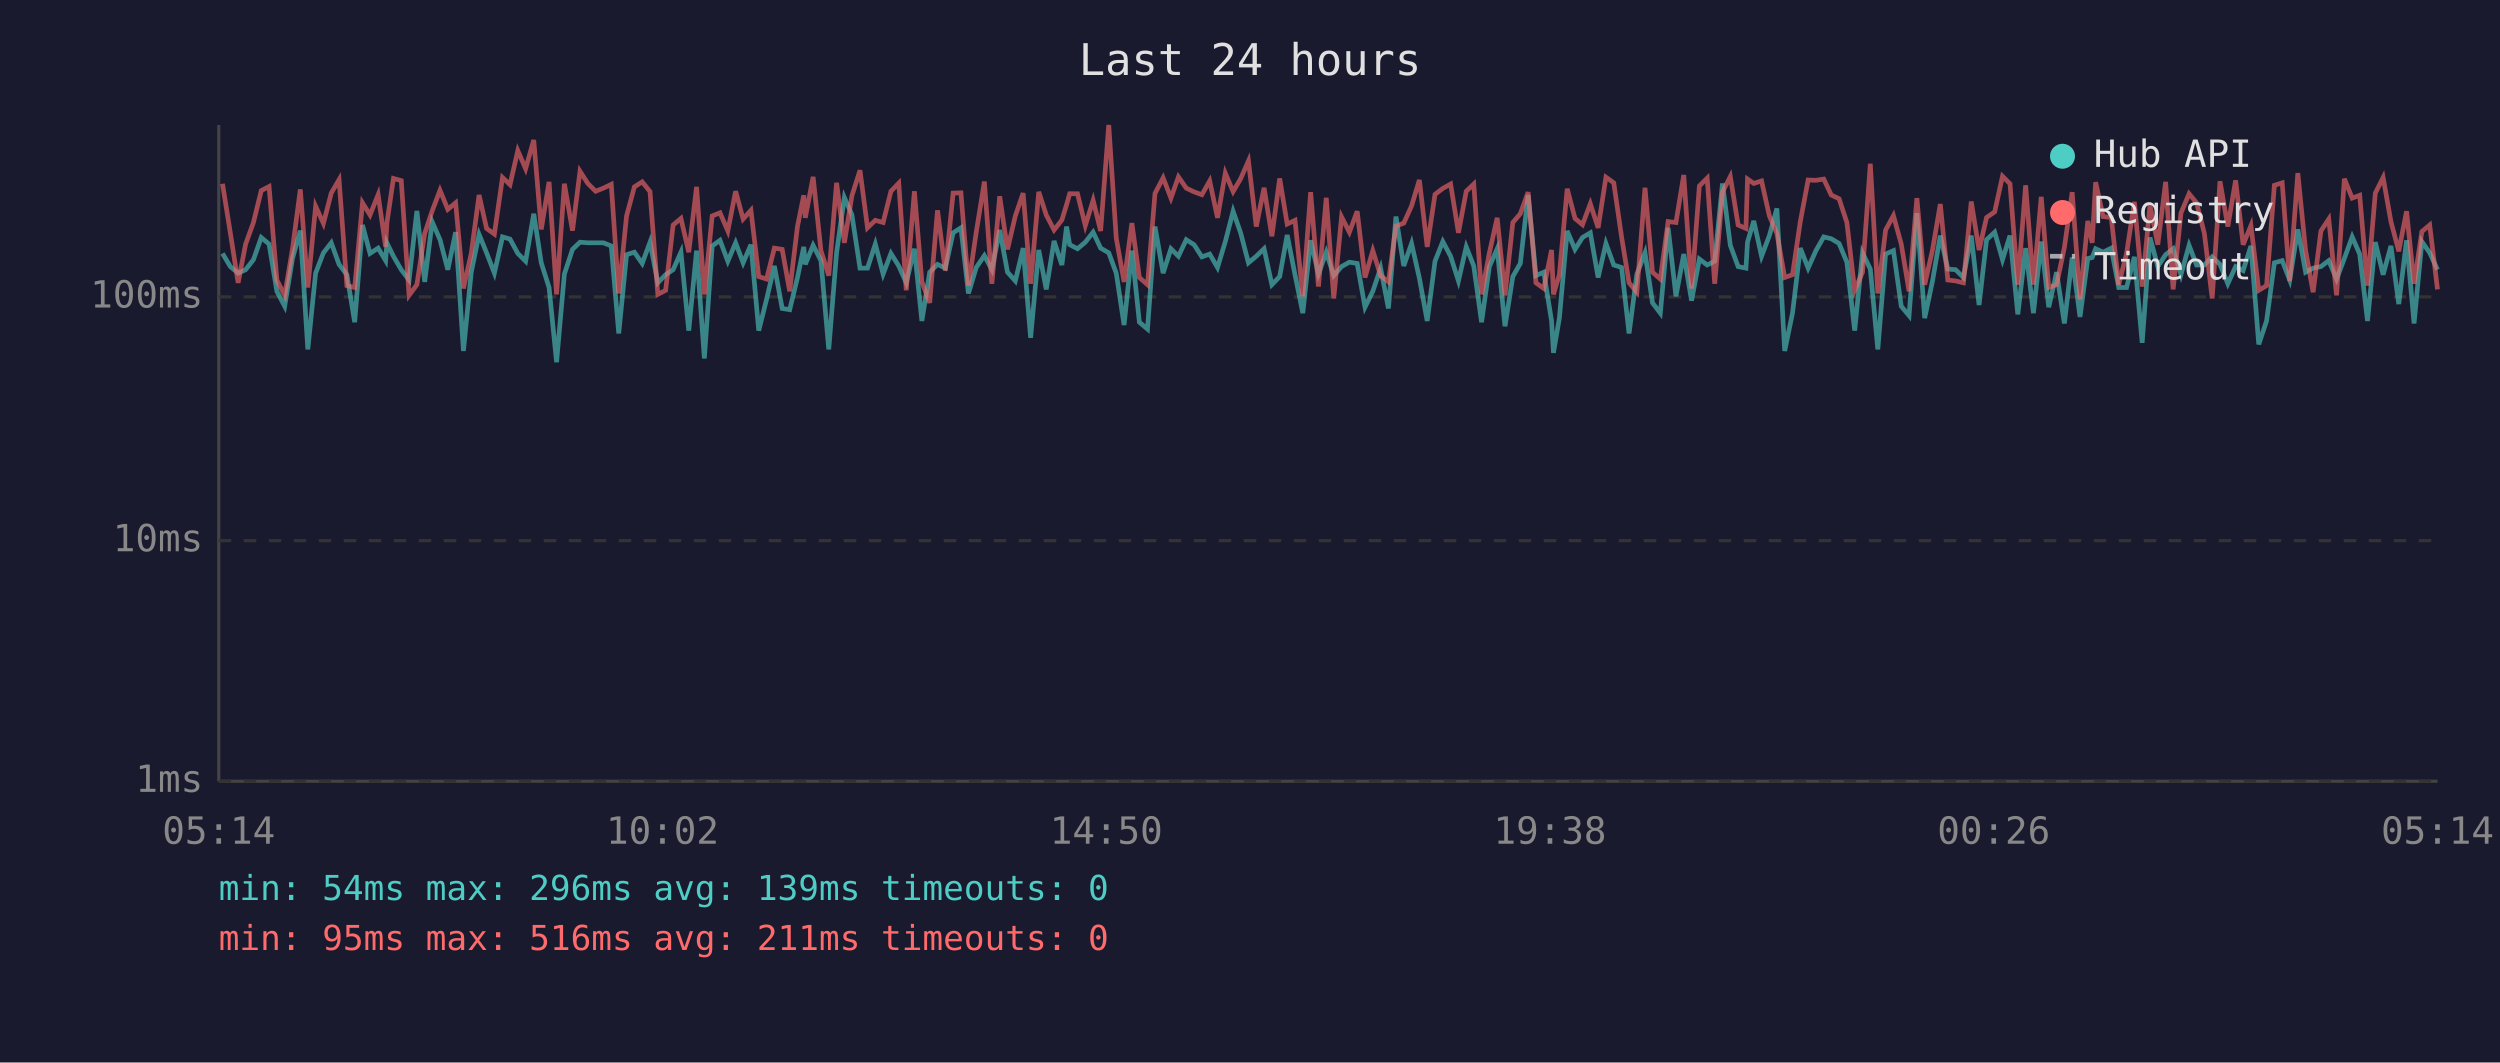
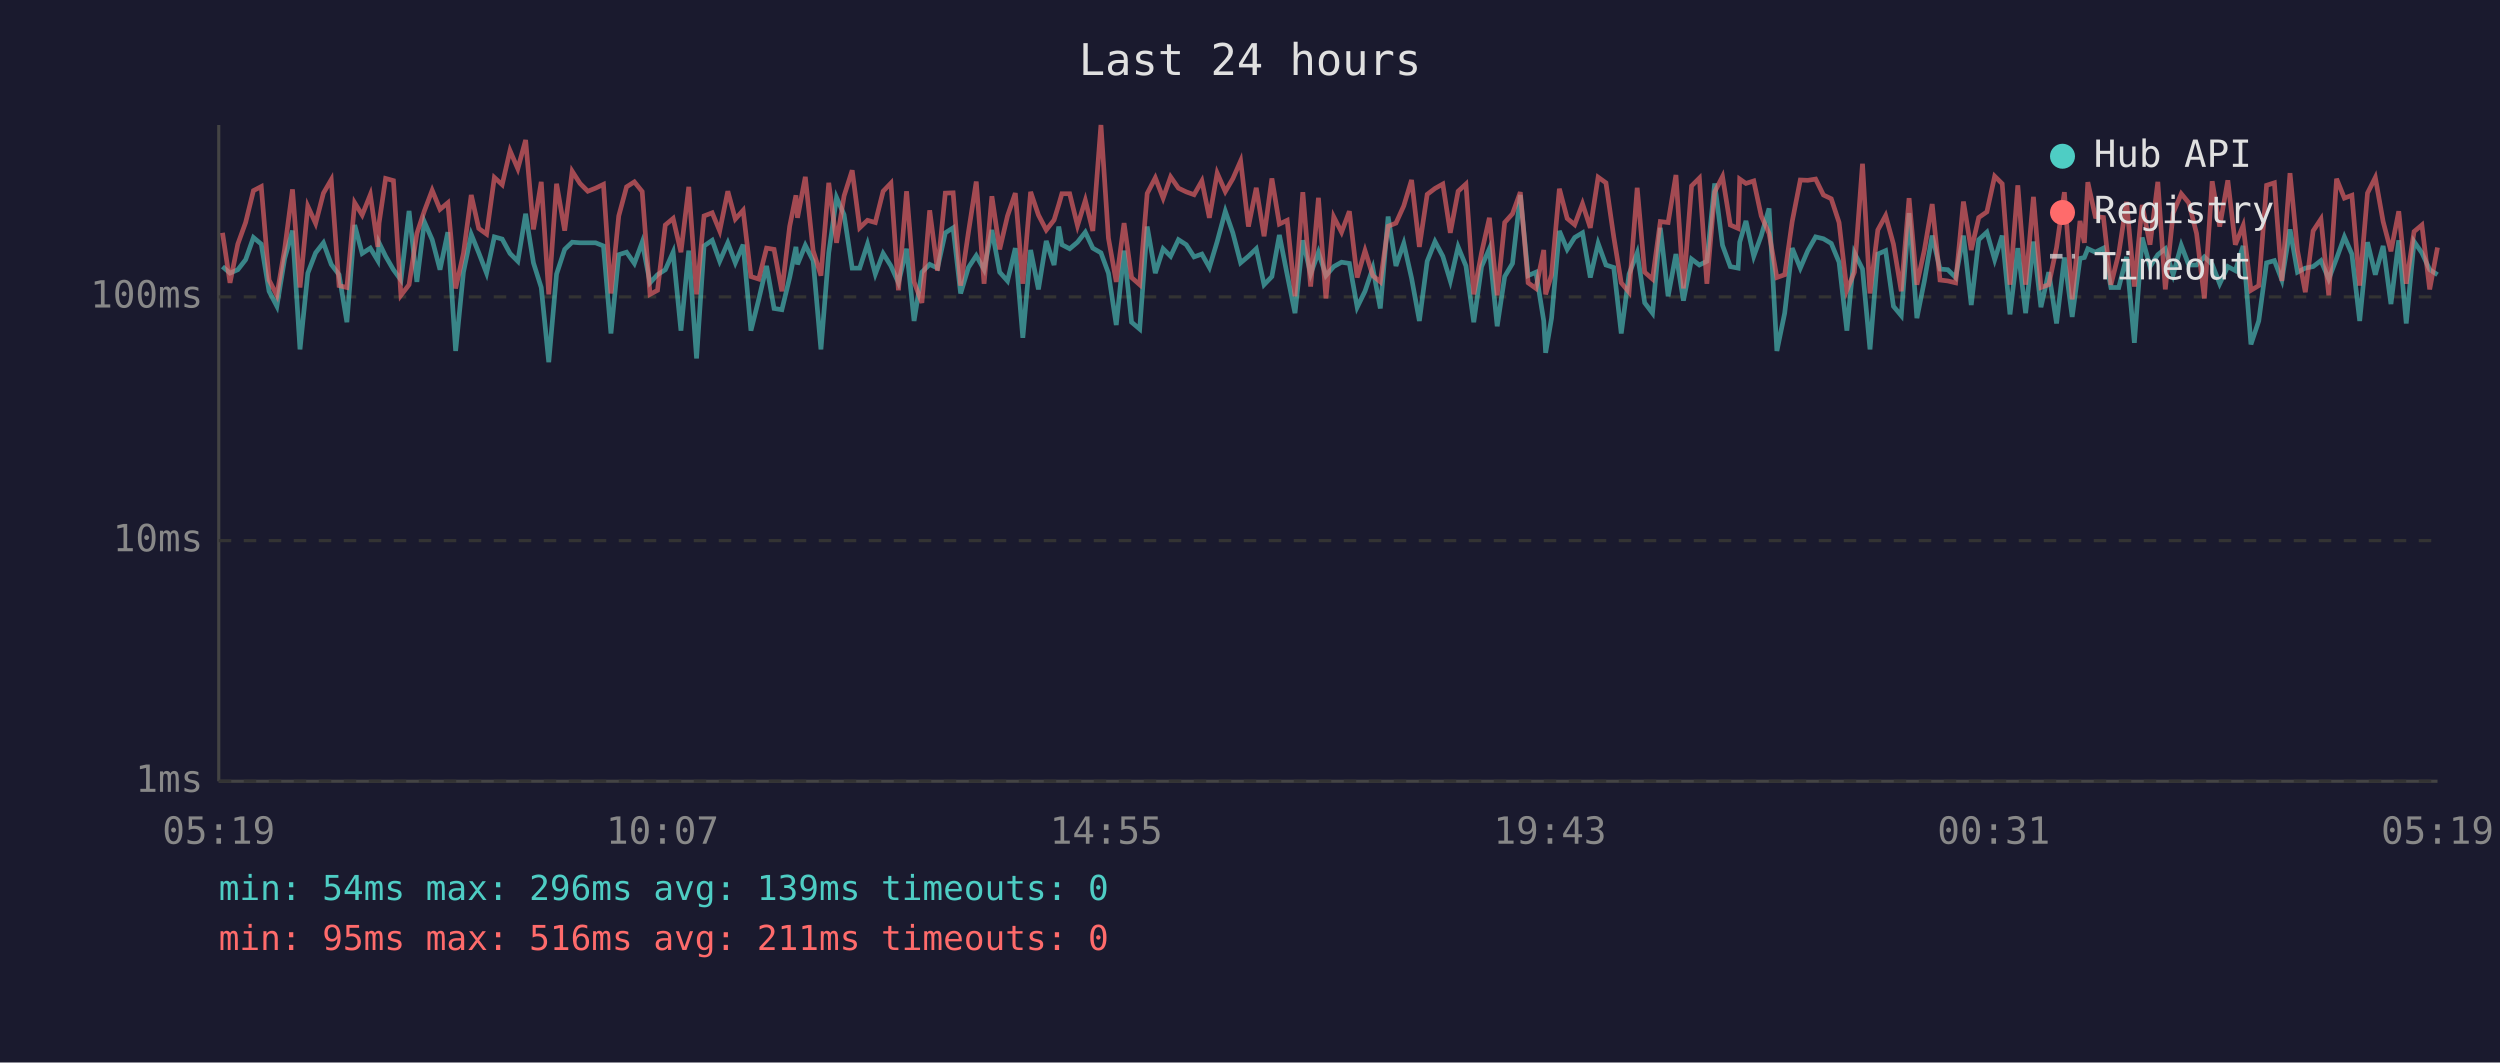
<svg xmlns="http://www.w3.org/2000/svg" viewBox="0 0 800 340" font-family="monospace" font-size="12">
  <rect width="800" height="340" fill="#1a1a2e" />
  <text x="400" y="24" fill="#e0e0e0" font-size="14" text-anchor="middle">Last 24 hours</text>
  <line x1="70" y1="40" x2="70" y2="250" stroke="#444" stroke-width="1" />
  <line x1="70" y1="250" x2="780" y2="250" stroke="#444" stroke-width="1" />
  <line x1="70" y1="250" x2="780" y2="250" stroke="#333" stroke-width="1" stroke-dasharray="4" />
  <text x="65" y="250" fill="#888" text-anchor="end" dominant-baseline="middle">1ms</text>
  <line x1="70" y1="173" x2="780" y2="173" stroke="#333" stroke-width="1" stroke-dasharray="4" />
  <text x="65" y="173" fill="#888" text-anchor="end" dominant-baseline="middle">10ms</text>
  <line x1="70" y1="95" x2="780" y2="95" stroke="#333" stroke-width="1" stroke-dasharray="4" />
  <text x="65" y="95" fill="#888" text-anchor="end" dominant-baseline="middle">100ms</text>
-   <text x="70" y="270" fill="#888" text-anchor="middle">05:14</text>
-   <text x="212" y="270" fill="#888" text-anchor="middle">10:02</text>
-   <text x="354" y="270" fill="#888" text-anchor="middle">14:50</text>
-   <text x="496" y="270" fill="#888" text-anchor="middle">19:38</text>
-   <text x="638" y="270" fill="#888" text-anchor="middle">00:26</text>
-   <text x="780" y="270" fill="#888" text-anchor="middle">05:14</text>
-   <polyline points="71.2,81.1 73.7,85.3 76.2,87.4 78.6,86.3 81.1,83.1 83.6,76.0 86.1,78.1 88.6,93.2 91.1,98.0 93.6,82.7 96.1,73.8 98.5,111.8 101.0,87.4 103.5,80.9 106.0,77.7 108.5,84.6 111.0,87.9 113.5,103.1 116.0,72.0 118.4,81.1 121.0,79.4 123.4,83.4 123.8,77.7 125.9,82.0 128.4,86.3 130.9,89.6 133.4,67.5 135.9,90.2 138.3,71.0 140.8,76.7 143.3,86.3 145.8,74.3 148.3,112.3 150.8,87.1 153.3,75.0 155.7,80.9 158.2,87.4 160.8,75.8 163.2,76.5 165.7,81.1 168.2,83.6 170.8,68.4 173.2,84.1 175.7,92.0 178.1,115.9 180.6,87.7 183.2,79.8 185.6,77.5 188.1,77.7 190.6,77.7 193.1,77.7 195.6,78.7 198.0,106.7 200.5,81.5 203.0,80.7 205.5,84.3 208.0,77.5 210.5,90.5 213.0,87.9 215.4,86.3 217.9,80.7 220.4,105.8 222.9,80.2 225.4,114.7 227.9,78.7 230.4,76.9 232.9,83.6 235.4,77.7 237.8,84.1 240.3,78.3 242.8,105.8 245.3,95.8 247.8,85.1 250.3,98.7 252.7,99.1 255.2,88.8 257.2,79.0 257.7,84.6 260.2,78.5 262.7,83.4 265.2,111.8 267.7,80.9 270.2,63.2 272.6,68.7 275.2,85.8 277.6,85.8 280.1,78.1 282.6,87.7 285.1,81.1 287.6,85.1 290.0,90.5 292.6,79.6 295.0,102.7 297.5,87.1 300.0,84.6 302.5,85.8 305.0,74.5 307.5,72.9 309.9,93.9 312.4,85.6 315.0,81.8 317.4,86.3 319.9,73.6 322.4,87.1 324.9,89.9 327.4,79.4 329.8,108.1 332.4,80.0 334.8,92.6 337.3,77.1 339.8,84.8 341.3,72.5 342.3,78.3 344.8,79.6 347.3,77.5 349.8,74.3 352.2,79.4 354.8,80.9 357.2,87.4 359.7,104.0 362.2,80.2 364.6,103.1 367.2,105.3 369.6,72.5 372.2,87.4 374.7,79.6 377.1,82.0 379.6,76.7 382.1,78.3 384.6,82.2 387.1,81.3 389.6,85.6 392.1,77.3 394.6,67.6 397.0,74.5 399.5,84.1 402.0,82.0 404.5,79.6 407.0,91.1 409.5,88.5 411.9,75.2 414.4,87.9 416.9,100.2 419.4,76.9 421.9,87.7 424.4,80.7 426.8,88.2 429.3,85.3 431.8,83.9 434.3,84.3 436.8,98.3 439.3,93.2 441.8,85.8 444.3,98.7 446.7,69.3 449.2,85.1 451.7,77.9 454.2,89.0 456.7,102.7 459.2,83.6 461.7,77.3 464.2,82.0 466.7,89.9 469.2,79.0 471.6,85.1 474.1,103.1 476.6,85.3 479.1,79.6 481.6,104.4 484.1,88.5 486.5,84.3 489.0,62.4 491.5,88.2 494.0,87.1 496.5,102.7 497.1,112.9 499.0,101.8 501.5,73.9 504.0,79.8 506.4,76.0 508.9,74.5 511.4,88.8 513.9,77.9 516.4,84.8 518.9,85.6 521.3,106.7 523.8,87.7 526.4,80.9 528.8,96.9 531.3,100.2 533.8,72.9 536.3,94.8 538.8,81.3 541.3,96.2 543.8,82.9 546.3,84.8 548.7,83.6 551.2,58.7 553.7,78.5 556.2,85.3 558.7,85.8 559.2,77.5 561.2,70.7 563.7,82.0 566.2,75.4 568.6,66.7 571.1,112.3 573.6,100.2 576.1,79.4 578.6,85.8 581.1,80.2 583.6,75.8 586.0,76.4 588.5,77.9 591.0,83.9 593.5,105.8 596.0,80.9 598.5,86.1 600.9,111.8 603.4,81.3 605.9,80.2 608.4,98.0 610.9,101.0 613.4,68.2 615.9,101.8 618.4,89.9 620.9,75.4 623.3,86.1 625.8,86.3 628.3,88.8 630.8,75.4 633.3,97.6 635.7,76.7 638.3,74.3 640.8,83.1 643.2,75.4 645.7,100.6 648.2,79.4 650.7,100.2 653.2,77.3 655.6,98.3 658.1,87.1 660.6,103.5 663.1,82.4 665.6,101.4 668.1,82.7 669.5,82.4 670.6,79.6 673.0,80.7 675.6,79.4 678.0,92.0 680.5,92.0 683.0,82.2 685.5,109.7 688.0,76.0 690.5,85.3 693.0,81.5 695.4,79.6 697.9,87.9 700.5,78.5 702.9,84.8 705.4,84.8 707.9,82.2 710.4,84.6 712.9,90.8 715.4,85.3 717.8,86.6 720.3,78.7 722.8,110.2 725.3,102.7 727.8,84.1 730.3,83.4 732.7,89.6 735.3,73.4 737.8,87.1 740.2,85.8 742.7,85.3 745.2,83.4 747.7,89.3 750.2,82.7 752.7,75.8 755.1,81.3 757.6,102.7 760.1,77.5 762.6,87.9 765.1,78.7 767.6,97.3 770.1,76.9 772.5,103.5 775.0,77.3 777.5,80.9 780.0,86.3" fill="none" stroke="#4ecdc4" stroke-width="1.5" opacity="0.6" />
-   <polyline points="71.2,58.8 73.7,74.5 76.2,90.5 78.6,78.1 81.1,71.2 83.6,61.0 86.1,59.7 88.6,89.6 91.1,94.5 93.6,79.6 96.1,60.6 98.5,92.0 101.0,66.0 103.5,71.5 106.0,61.8 108.5,57.5 111.0,91.4 113.5,92.0 116.0,64.9 118.4,68.8 121.0,62.3 123.4,79.0 123.8,71.4 125.9,57.1 128.4,57.8 130.9,94.5 133.4,91.1 135.9,74.7 138.3,67.5 140.8,60.9 143.3,67.0 145.8,64.9 148.3,92.3 150.8,81.1 153.3,62.4 155.7,73.1 158.2,74.9 160.8,56.8 163.2,59.1 165.7,48.2 168.2,54.0 170.8,44.8 173.2,73.4 175.7,58.2 178.1,94.2 180.6,58.8 183.2,73.8 185.6,54.8 188.1,58.7 190.6,61.2 193.1,60.2 195.6,59.0 198.0,93.9 200.5,69.1 203.0,59.8 205.5,58.2 208.0,61.3 210.5,94.2 213.0,92.9 215.4,72.0 217.9,69.9 220.4,80.7 222.9,59.8 225.4,94.2 227.9,69.1 230.4,68.1 232.9,73.9 235.4,61.2 237.8,70.1 240.3,67.3 242.8,88.5 245.3,89.3 247.8,79.4 250.3,79.8 252.7,93.2 255.2,72.4 257.2,62.5 257.7,69.7 260.2,56.6 262.7,80.2 265.2,88.2 267.7,58.5 270.2,77.7 272.6,62.7 275.2,54.5 277.6,72.9 280.1,70.5 282.6,71.2 285.1,61.2 287.6,58.6 290.0,92.9 292.6,61.2 295.0,90.2 297.5,96.9 300.0,67.3 302.5,86.6 305.0,61.8 307.5,61.7 309.9,91.4 312.4,74.3 315.0,58.1 317.4,90.8 319.9,62.8 322.4,79.8 324.9,69.1 327.4,61.8 329.8,90.8 332.4,61.4 334.8,68.8 337.3,73.6 339.8,70.4 341.3,65.5 342.3,62.0 344.8,62.0 347.3,72.2 349.8,64.1 352.2,73.9 354.8,40.0 357.2,76.2 359.7,90.2 362.2,71.4 364.6,88.8 367.2,91.1 369.6,61.9 372.2,56.9 374.7,63.4 377.1,56.6 379.6,60.2 382.1,61.4 384.6,62.3 387.1,57.9 389.6,69.7 392.1,55.4 394.6,61.3 397.0,57.2 399.5,51.5 402.0,72.5 404.5,60.1 407.0,75.6 409.5,57.1 411.9,71.7 414.4,70.5 416.9,94.8 419.4,61.5 421.9,91.7 424.4,63.3 426.8,95.5 429.3,69.4 431.8,74.3 434.3,67.6 436.8,88.8 439.3,80.2 441.8,88.2 444.3,90.2 446.7,72.4 449.2,71.4 451.7,65.9 454.2,57.6 456.7,79.0 459.2,62.2 461.7,60.3 464.2,58.9 466.7,74.5 469.2,61.2 471.6,58.9 474.1,94.2 476.6,80.9 479.1,69.7 481.6,94.5 484.1,71.2 486.5,68.4 489.0,61.5 491.5,90.5 494.0,92.3 496.5,80.0 497.1,94.2 499.0,87.9 501.5,60.4 504.0,69.9 506.4,71.9 508.9,65.2 511.4,72.9 513.9,56.7 516.4,58.5 518.9,75.8 521.3,90.5 523.8,93.5 526.4,60.1 528.8,87.1 531.3,89.3 533.8,70.9 536.3,71.2 538.8,56.0 541.3,92.3 543.8,59.5 546.3,57.0 548.7,90.8 551.2,61.4 553.7,56.5 556.2,72.0 558.7,73.1 559.2,57.3 561.2,58.7 563.7,57.9 566.2,69.1 568.6,74.7 571.1,88.8 573.6,87.9 576.1,70.9 578.6,57.6 581.1,57.7 583.6,57.3 586.0,62.4 588.5,63.6 591.0,71.2 593.5,92.9 596.0,87.1 598.5,52.4 600.9,93.9 603.4,73.6 605.9,69.0 608.4,78.1 610.9,93.2 613.4,63.4 615.9,91.1 618.4,80.0 620.9,65.3 623.3,89.6 625.8,89.9 628.3,90.5 630.8,64.5 633.3,80.0 635.7,69.6 638.3,67.8 640.8,56.4 643.2,58.8 645.7,91.1 648.2,59.3 650.7,91.1 653.2,63.0 655.6,92.0 658.1,91.1 660.6,79.2 663.1,61.5 665.6,95.8 668.1,70.7 669.5,77.7 670.6,58.3 673.0,69.3 675.6,69.6 678.0,91.1 680.5,81.1 683.0,64.6 685.5,91.7 688.0,65.6 690.5,78.3 693.0,58.2 695.4,92.6 697.9,68.2 700.5,62.0 702.9,64.9 705.4,74.7 707.9,95.5 710.4,58.0 712.9,72.5 715.4,57.7 717.8,78.3 720.3,72.2 722.8,92.9 725.3,91.4 727.8,59.3 730.3,58.5 732.7,89.9 735.3,55.4 737.8,80.2 740.2,93.5 742.7,73.9 745.2,70.1 747.7,94.5 750.2,57.2 752.7,63.4 755.1,62.5 757.6,91.4 760.1,61.8 762.6,56.8 765.1,70.9 767.6,80.4 770.1,67.6 772.5,90.8 775.0,74.1 777.5,72.0 780.0,92.6" fill="none" stroke="#ff6b6b" stroke-width="1.5" opacity="0.6" />
+   <text x="70" y="270" fill="#888" text-anchor="middle">05:19</text>
+   <text x="212" y="270" fill="#888" text-anchor="middle">10:07</text>
+   <text x="354" y="270" fill="#888" text-anchor="middle">14:55</text>
+   <text x="496" y="270" fill="#888" text-anchor="middle">19:43</text>
+   <text x="638" y="270" fill="#888" text-anchor="middle">00:31</text>
+   <text x="780" y="270" fill="#888" text-anchor="middle">05:19</text>
+   <polyline points="71.2,85.3 73.6,87.4 76.1,86.3 78.6,83.1 81.1,76.0 83.6,78.1 86.1,93.2 88.6,98.0 91.1,82.7 93.6,73.8 96.0,111.8 98.5,87.4 101.0,80.9 103.5,77.7 106.0,84.6 108.5,87.9 111.0,103.1 113.5,72.0 115.9,81.1 118.5,79.4 120.9,83.4 121.3,77.7 123.4,82.0 125.9,86.3 128.3,89.6 130.9,67.5 133.4,90.2 135.8,71.0 138.3,76.7 140.8,86.3 143.3,74.3 145.8,112.3 148.3,87.1 150.8,75.0 153.2,80.9 155.7,87.4 158.2,75.8 160.7,76.5 163.2,81.1 165.7,83.6 168.2,68.4 170.7,84.1 173.2,92.0 175.6,115.9 178.1,87.7 180.7,79.8 183.1,77.5 185.6,77.7 188.1,77.7 190.6,77.7 193.1,78.7 195.5,106.7 198.0,81.5 200.5,80.7 203.0,84.3 205.5,77.5 208.0,90.5 210.4,87.9 212.9,86.3 215.4,80.7 217.9,105.8 220.4,80.2 222.9,114.7 225.3,78.7 227.9,76.9 230.3,83.6 232.9,77.7 235.3,84.1 237.8,78.3 240.3,105.8 242.8,95.8 245.3,85.1 247.7,98.7 250.2,99.1 252.7,88.8 254.7,79.0 255.2,84.6 257.7,78.5 260.2,83.4 262.7,111.8 265.2,80.9 267.7,63.2 270.1,68.7 272.7,85.8 275.1,85.8 277.6,78.1 280.1,87.7 282.6,81.1 285.1,85.1 287.5,90.5 290.1,79.6 292.5,102.7 295.0,87.1 297.5,84.6 300.0,85.8 302.5,74.5 305.0,72.9 307.4,93.9 309.9,85.6 312.4,81.8 314.9,86.3 317.4,73.6 319.9,87.1 322.4,89.9 324.9,79.4 327.3,108.1 329.8,80.0 332.3,92.6 334.8,77.1 337.3,84.8 338.8,72.5 339.8,78.3 342.3,79.6 344.8,77.5 347.3,74.3 349.7,79.4 352.3,80.9 354.7,87.4 357.2,104.0 359.7,80.2 362.1,103.1 364.7,105.3 367.1,72.5 369.7,87.4 372.2,79.6 374.6,82.0 377.1,76.7 379.6,78.3 382.1,82.2 384.6,81.3 387.0,85.6 389.5,77.3 392.1,67.6 394.5,74.5 397.0,84.1 399.5,82.0 402.0,79.6 404.5,91.1 407.0,88.5 409.4,75.2 411.9,87.9 414.4,100.2 416.9,76.9 419.4,87.7 421.9,80.7 424.3,88.2 426.8,85.3 429.3,83.9 431.8,84.3 434.3,98.3 436.8,93.2 439.3,85.8 441.7,98.7 444.2,69.3 446.7,85.1 449.2,77.9 451.7,89.0 454.2,102.7 456.7,83.6 459.2,77.3 461.7,82.0 464.1,89.9 466.6,79.0 469.1,85.1 471.6,103.1 474.1,85.3 476.6,79.6 479.1,104.4 481.5,88.5 484.0,84.3 486.5,62.4 489.0,88.2 491.5,87.1 494.0,102.7 494.6,112.9 496.5,101.8 499.0,73.9 501.5,79.8 503.9,76.0 506.4,74.5 508.9,88.8 511.4,77.9 513.9,84.8 516.4,85.6 518.8,106.7 521.3,87.7 523.9,80.9 526.3,96.9 528.8,100.2 531.3,72.9 533.8,94.8 536.3,81.3 538.7,96.2 541.3,82.9 543.8,84.8 546.2,83.6 548.7,58.7 551.2,78.5 553.7,85.3 556.2,85.8 556.7,77.5 558.7,70.7 561.2,82.0 563.6,75.4 566.1,66.7 568.6,112.3 571.1,100.2 573.5,79.4 576.1,85.8 578.5,80.2 581.0,75.8 583.5,76.4 586.0,77.9 588.5,83.9 591.0,105.8 593.4,80.9 596.0,86.1 598.4,111.8 600.9,81.3 603.4,80.2 605.9,98.0 608.4,101.0 610.9,68.2 613.4,101.8 615.8,89.9 618.3,75.4 620.8,86.1 623.3,86.3 625.8,88.8 628.3,75.4 630.8,97.6 633.2,76.7 635.8,74.3 638.3,83.1 640.7,75.4 643.2,100.6 645.7,79.4 648.2,100.2 650.7,77.3 653.1,98.3 655.6,87.1 658.1,103.5 660.6,82.4 663.1,101.4 665.6,82.7 667.0,82.4 668.1,79.6 670.5,80.7 673.1,79.4 675.5,92.0 678.0,92.0 680.5,82.2 683.0,109.7 685.5,76.0 688.0,85.3 690.5,81.5 692.9,79.6 695.4,87.9 698.0,78.5 700.4,84.8 702.9,84.8 705.4,82.2 707.9,84.6 710.3,90.8 712.9,85.3 715.3,86.6 717.8,78.7 720.3,110.2 722.8,102.7 725.3,84.1 727.8,83.4 730.2,89.6 732.8,73.4 735.2,87.1 737.7,85.8 740.2,85.3 742.7,83.4 745.2,89.3 747.7,82.7 750.2,75.8 752.6,81.3 755.1,102.7 757.6,77.5 760.1,87.9 762.6,78.7 765.1,97.3 767.6,76.9 770.0,103.5 772.5,77.3 775.0,80.9 777.5,86.3 780.0,87.9" fill="none" stroke="#4ecdc4" stroke-width="1.5" opacity="0.6" />
+   <polyline points="71.2,74.5 73.6,90.5 76.1,78.1 78.6,71.2 81.1,61.0 83.6,59.7 86.1,89.6 88.6,94.5 91.1,79.6 93.6,60.6 96.0,92.0 98.5,66.0 101.0,71.5 103.5,61.8 106.0,57.5 108.5,91.4 111.0,92.0 113.5,64.9 115.9,68.8 118.5,62.3 120.9,79.0 121.3,71.4 123.4,57.1 125.9,57.8 128.3,94.5 130.9,91.1 133.4,74.7 135.8,67.5 138.3,60.9 140.8,67.0 143.3,64.9 145.8,92.3 148.3,81.1 150.8,62.4 153.2,73.1 155.7,74.9 158.2,56.8 160.7,59.1 163.2,48.2 165.7,54.0 168.2,44.8 170.7,73.4 173.2,58.2 175.6,94.2 178.1,58.8 180.7,73.8 183.1,54.8 185.6,58.7 188.1,61.2 190.6,60.2 193.1,59.0 195.5,93.9 198.0,69.1 200.5,59.8 203.0,58.2 205.5,61.3 208.0,94.2 210.4,92.9 212.9,72.0 215.4,69.9 217.9,80.7 220.4,59.8 222.9,94.2 225.3,69.1 227.9,68.1 230.3,73.9 232.9,61.2 235.3,70.1 237.8,67.3 240.3,88.5 242.8,89.3 245.3,79.4 247.7,79.8 250.2,93.2 252.7,72.4 254.7,62.5 255.2,69.7 257.7,56.6 260.2,80.2 262.7,88.2 265.2,58.5 267.7,77.7 270.1,62.7 272.7,54.5 275.1,72.9 277.6,70.5 280.1,71.2 282.6,61.2 285.1,58.6 287.5,92.9 290.1,61.2 292.5,90.2 295.0,96.9 297.5,67.3 300.0,86.6 302.5,61.8 305.0,61.7 307.4,91.4 309.9,74.3 312.4,58.1 314.9,90.8 317.4,62.8 319.9,79.8 322.4,69.1 324.9,61.8 327.3,90.8 329.8,61.4 332.3,68.8 334.8,73.6 337.3,70.4 338.8,65.5 339.8,62.0 342.3,62.0 344.8,72.2 347.3,64.1 349.7,73.9 352.3,40.0 354.7,76.2 357.2,90.2 359.7,71.4 362.1,88.8 364.7,91.1 367.1,61.9 369.7,56.9 372.2,63.4 374.6,56.6 377.1,60.2 379.6,61.4 382.1,62.3 384.6,57.9 387.0,69.7 389.5,55.4 392.1,61.3 394.5,57.2 397.0,51.5 399.5,72.5 402.0,60.1 404.5,75.6 407.0,57.1 409.4,71.7 411.9,70.5 414.4,94.8 416.9,61.5 419.4,91.7 421.9,63.3 424.3,95.5 426.8,69.4 429.3,74.3 431.8,67.6 434.3,88.8 436.8,80.2 439.3,88.2 441.7,90.2 444.2,72.4 446.7,71.4 449.2,65.9 451.7,57.6 454.2,79.0 456.7,62.2 459.2,60.3 461.7,58.9 464.1,74.5 466.6,61.2 469.1,58.9 471.6,94.2 474.1,80.9 476.6,69.7 479.1,94.5 481.5,71.2 484.0,68.4 486.5,61.5 489.0,90.5 491.5,92.3 494.0,80.0 494.6,94.2 496.5,87.9 499.0,60.4 501.5,69.9 503.9,71.9 506.4,65.2 508.9,72.9 511.4,56.7 513.9,58.5 516.4,75.8 518.8,90.5 521.3,93.5 523.9,60.1 526.3,87.1 528.8,89.3 531.3,70.9 533.8,71.2 536.3,56.0 538.7,92.3 541.3,59.5 543.8,57.0 546.2,90.8 548.7,61.4 551.2,56.5 553.7,72.0 556.2,73.1 556.7,57.3 558.7,58.7 561.2,57.9 563.6,69.1 566.1,74.7 568.6,88.8 571.1,87.9 573.5,70.9 576.1,57.6 578.5,57.7 581.0,57.3 583.5,62.4 586.0,63.6 588.5,71.2 591.0,92.9 593.4,87.1 596.0,52.4 598.4,93.9 600.9,73.6 603.4,69.0 605.9,78.1 608.4,93.2 610.9,63.4 613.4,91.1 615.8,80.0 618.3,65.3 620.8,89.6 623.3,89.9 625.8,90.5 628.3,64.5 630.8,80.0 633.2,69.6 635.8,67.8 638.3,56.4 640.7,58.8 643.2,91.1 645.7,59.3 648.2,91.1 650.7,63.0 653.1,92.0 655.6,91.1 658.1,79.2 660.6,61.5 663.1,95.8 665.6,70.7 667.0,77.7 668.1,58.3 670.5,69.3 673.1,69.6 675.5,91.1 678.0,81.1 680.5,64.6 683.0,91.7 685.5,65.6 688.0,78.3 690.5,58.2 692.9,92.6 695.4,68.2 698.0,62.0 700.4,64.9 702.9,74.7 705.4,95.5 707.9,58.0 710.3,72.5 712.9,57.7 715.3,78.3 717.8,72.2 720.3,92.9 722.8,91.4 725.3,59.3 727.8,58.5 730.2,89.9 732.8,55.4 735.2,80.2 737.7,93.5 740.2,73.9 742.7,70.1 745.2,94.5 747.7,57.2 750.2,63.4 752.6,62.5 755.1,91.4 757.6,61.8 760.1,56.8 762.6,70.9 765.1,80.4 767.6,67.6 770.0,90.8 772.5,74.1 775.0,72.0 777.5,92.6 780.0,79.2" fill="none" stroke="#ff6b6b" stroke-width="1.5" opacity="0.6" />
  <circle cx="660" cy="50" r="4" fill="#4ecdc4" />
  <text x="670" y="50" fill="#e0e0e0" dominant-baseline="middle">Hub API</text>
  <circle cx="660" cy="68" r="4" fill="#ff6b6b" />
  <text x="670" y="68" fill="#e0e0e0" dominant-baseline="middle">Registry</text>
  <line x1="656" y1="82" x2="664" y2="82" stroke="#e0e0e0" stroke-width="1.5" stroke-dasharray="4,3" opacity="0.7" />
  <text x="670" y="86" fill="#e0e0e0" dominant-baseline="middle">Timeout</text>
  <text x="70" y="288" fill="#4ecdc4" font-size="11">min: 54ms  max: 296ms  avg: 139ms  timeouts: 0</text>
  <text x="70" y="304" fill="#ff6b6b" font-size="11">min: 95ms  max: 516ms  avg: 211ms  timeouts: 0</text>
</svg>
